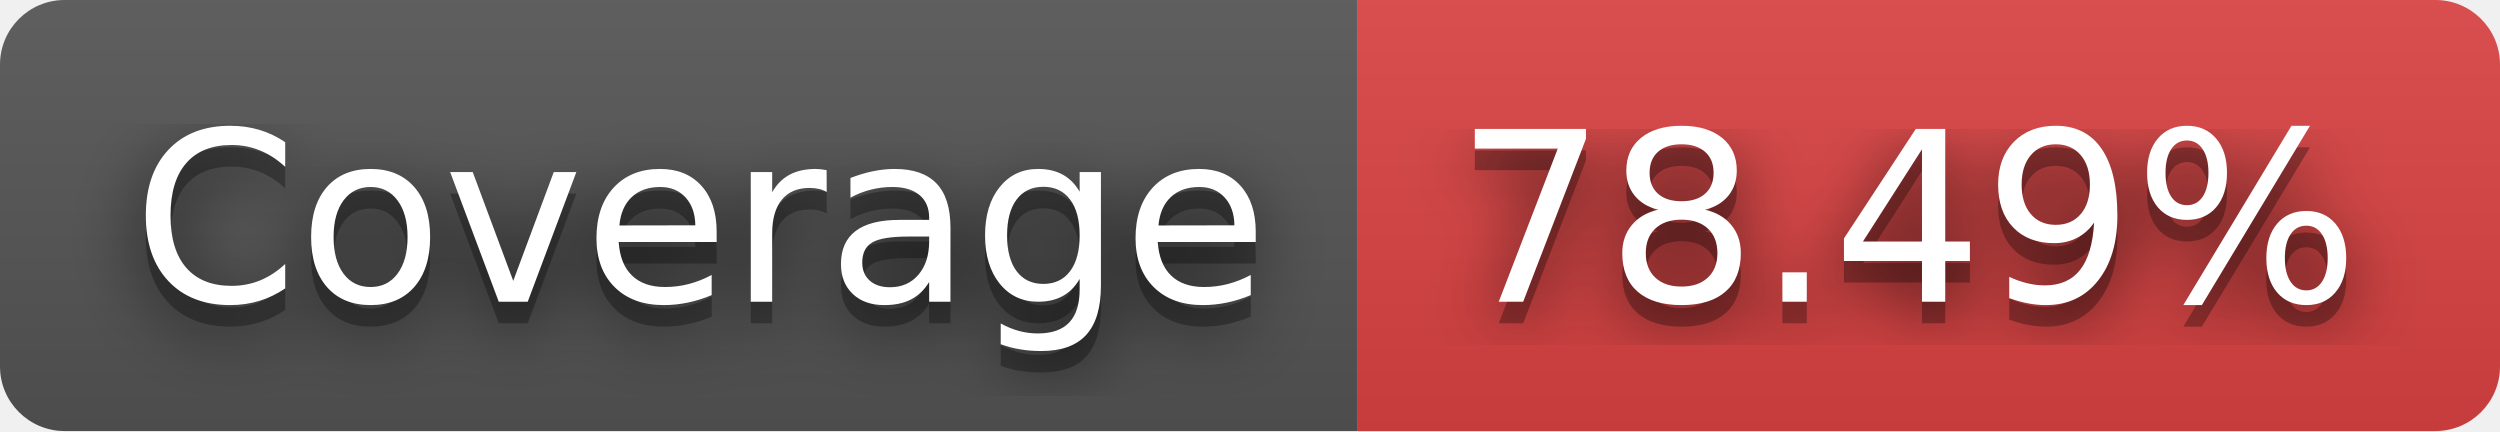
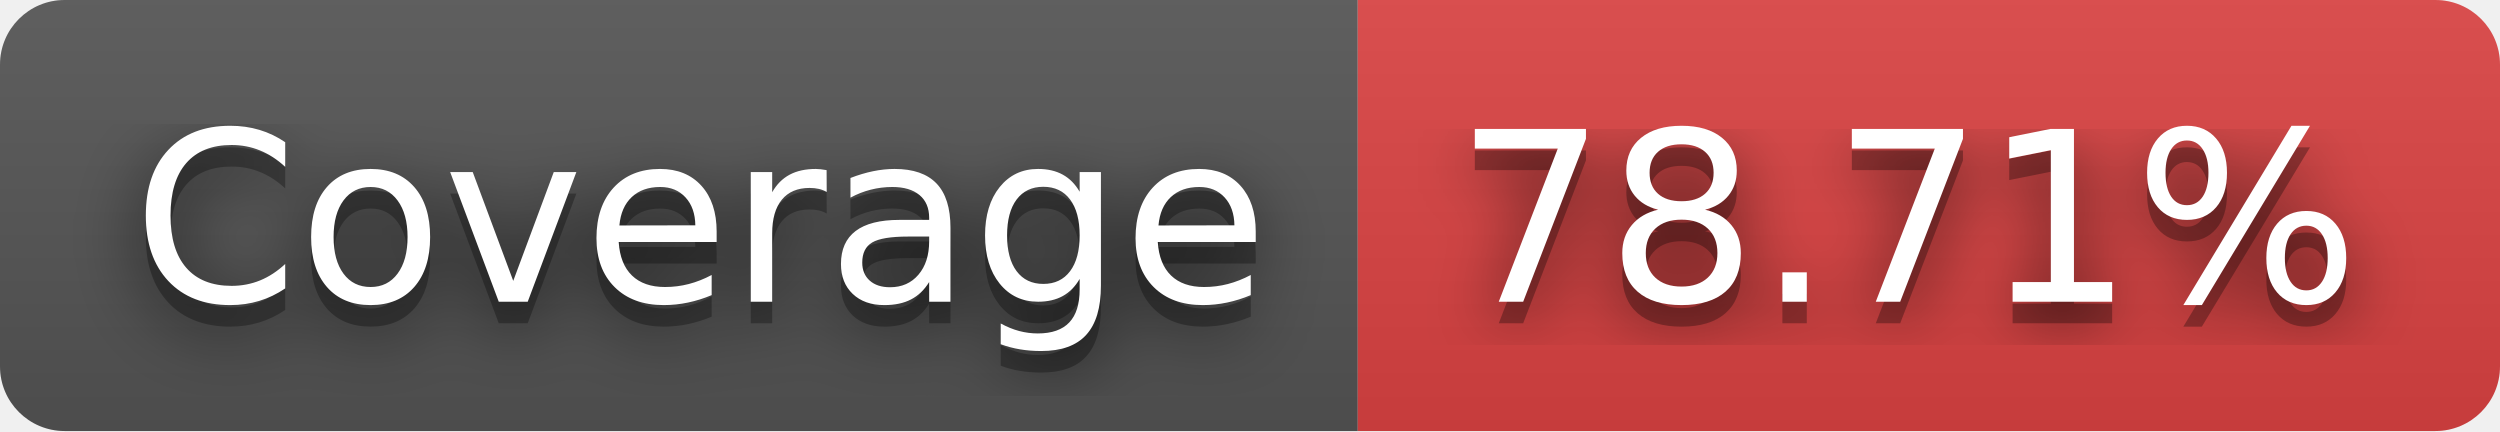
- <svg xmlns="http://www.w3.org/2000/svg" width="116" height="20" role="img" aria-label="JS Coverage: 78.49%">
+ <svg xmlns="http://www.w3.org/2000/svg" width="116" height="20" role="img" aria-label="JS Coverage: 78.71%">
  <filter id="blur">
    <feGaussianBlur stdDeviation="16" />
  </filter>
  <linearGradient id="s" x2="0" y2="100%">
    <stop offset="0" stop-color="#bbb" stop-opacity=".1" />
    <stop offset="1" stop-opacity=".1" />
  </linearGradient>
  <clipPath id="r">
    <rect width="116" height="20" rx="3" />
  </clipPath>
  <g clip-path="url(#r)">
    <rect width="63" height="20" fill="#555" />
    <rect x="63" width="53" height="20" fill="#dd4343" />
    <rect width="116" height="20" fill="url(#s)" />
  </g>
  <g fill="#fff" text-anchor="middle" font-family="Verdana,Geneva,DejaVu Sans,sans-serif" text-rendering="geometricPrecision" font-size="110">
    <g transform="scale(.1)">
      <g aria-hidden="true" fill="#010101">
        <text x="325" y="150" fill-opacity=".8" filter="url(#blur)" textLength="530">Coverage</text>
        <text x="325" y="150" fill-opacity=".3" textLength="530">Coverage</text>
      </g>
      <text x="325" y="140" textLength="530">Coverage</text>
    </g>
    <g transform="scale(.1)">
      <g aria-hidden="true" fill="#010101">
-         <text x="885" y="150" fill-opacity=".8" filter="url(#blur)" textLength="430">78.49%</text>
-         <text x="885" y="150" fill-opacity=".3" textLength="430">78.49%</text>
+         <text x="885" y="150" fill-opacity=".8" filter="url(#blur)" textLength="430">78.71%</text>
+         <text x="885" y="150" fill-opacity=".3" textLength="430">78.71%</text>
      </g>
-       <text x="885" y="140" textLength="430">78.49%</text>
+       <text x="885" y="140" textLength="430">78.71%</text>
    </g>
  </g>
</svg>
